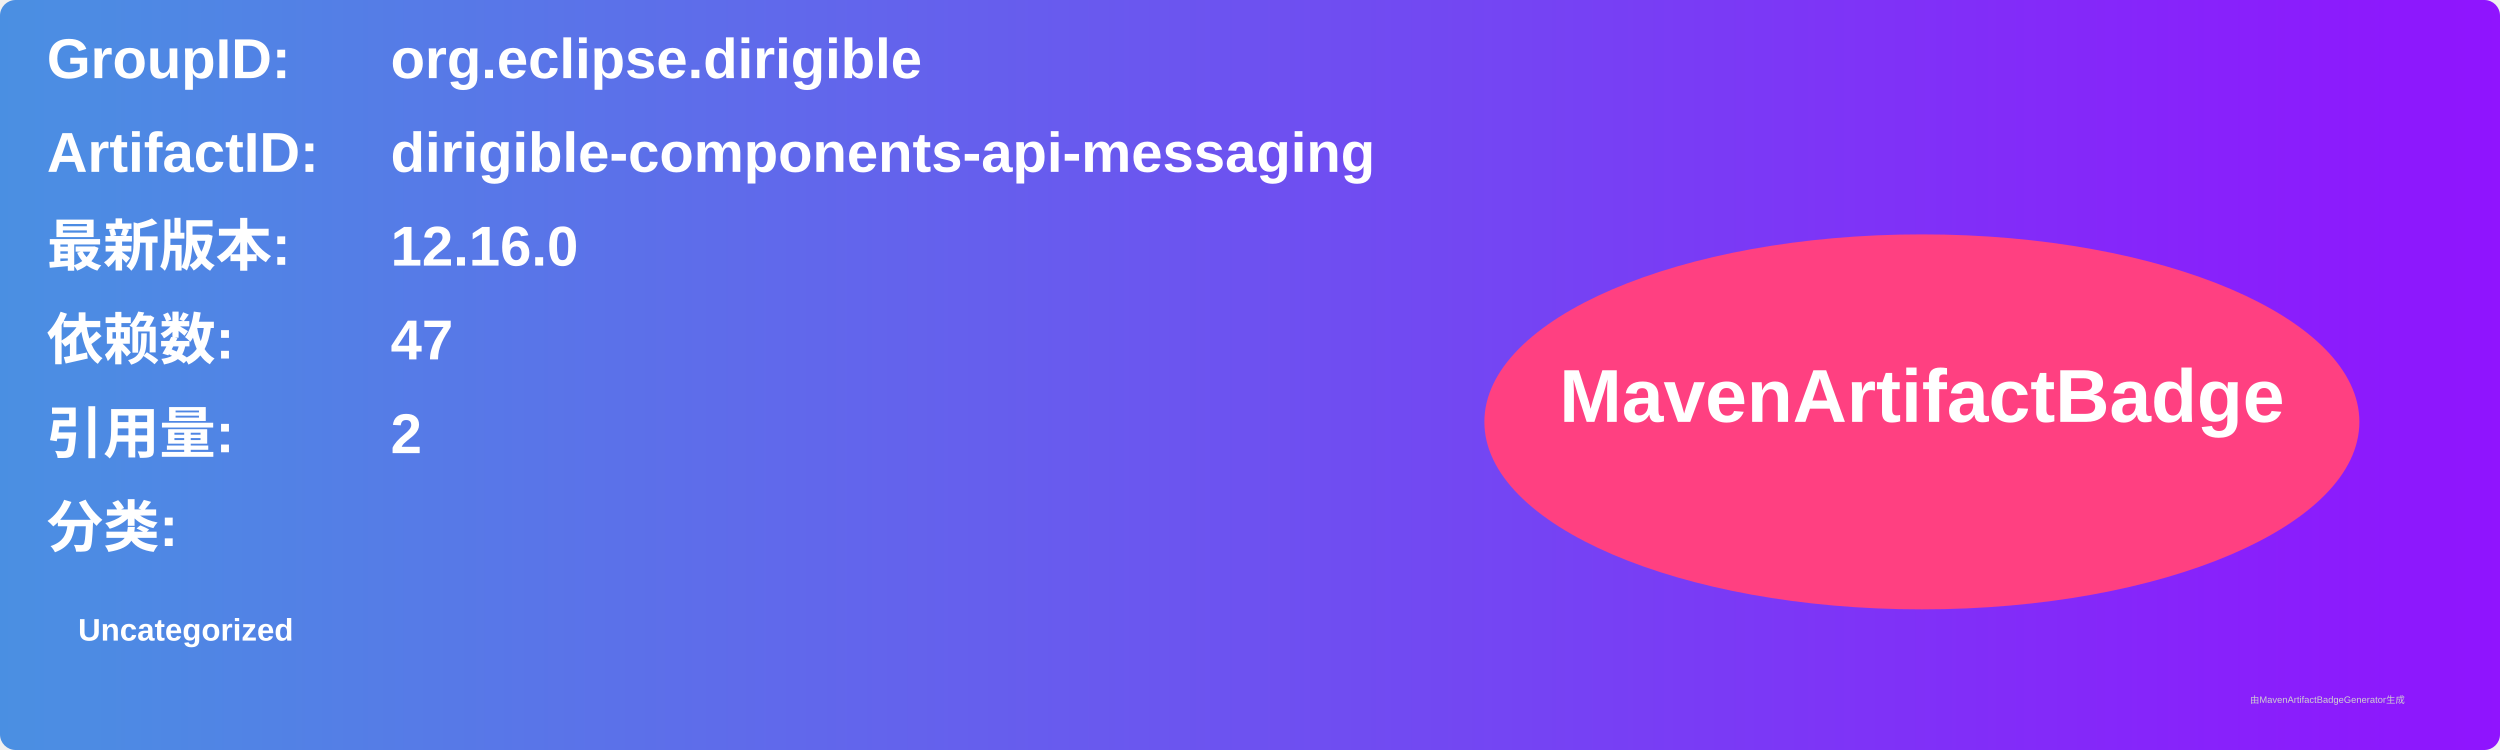
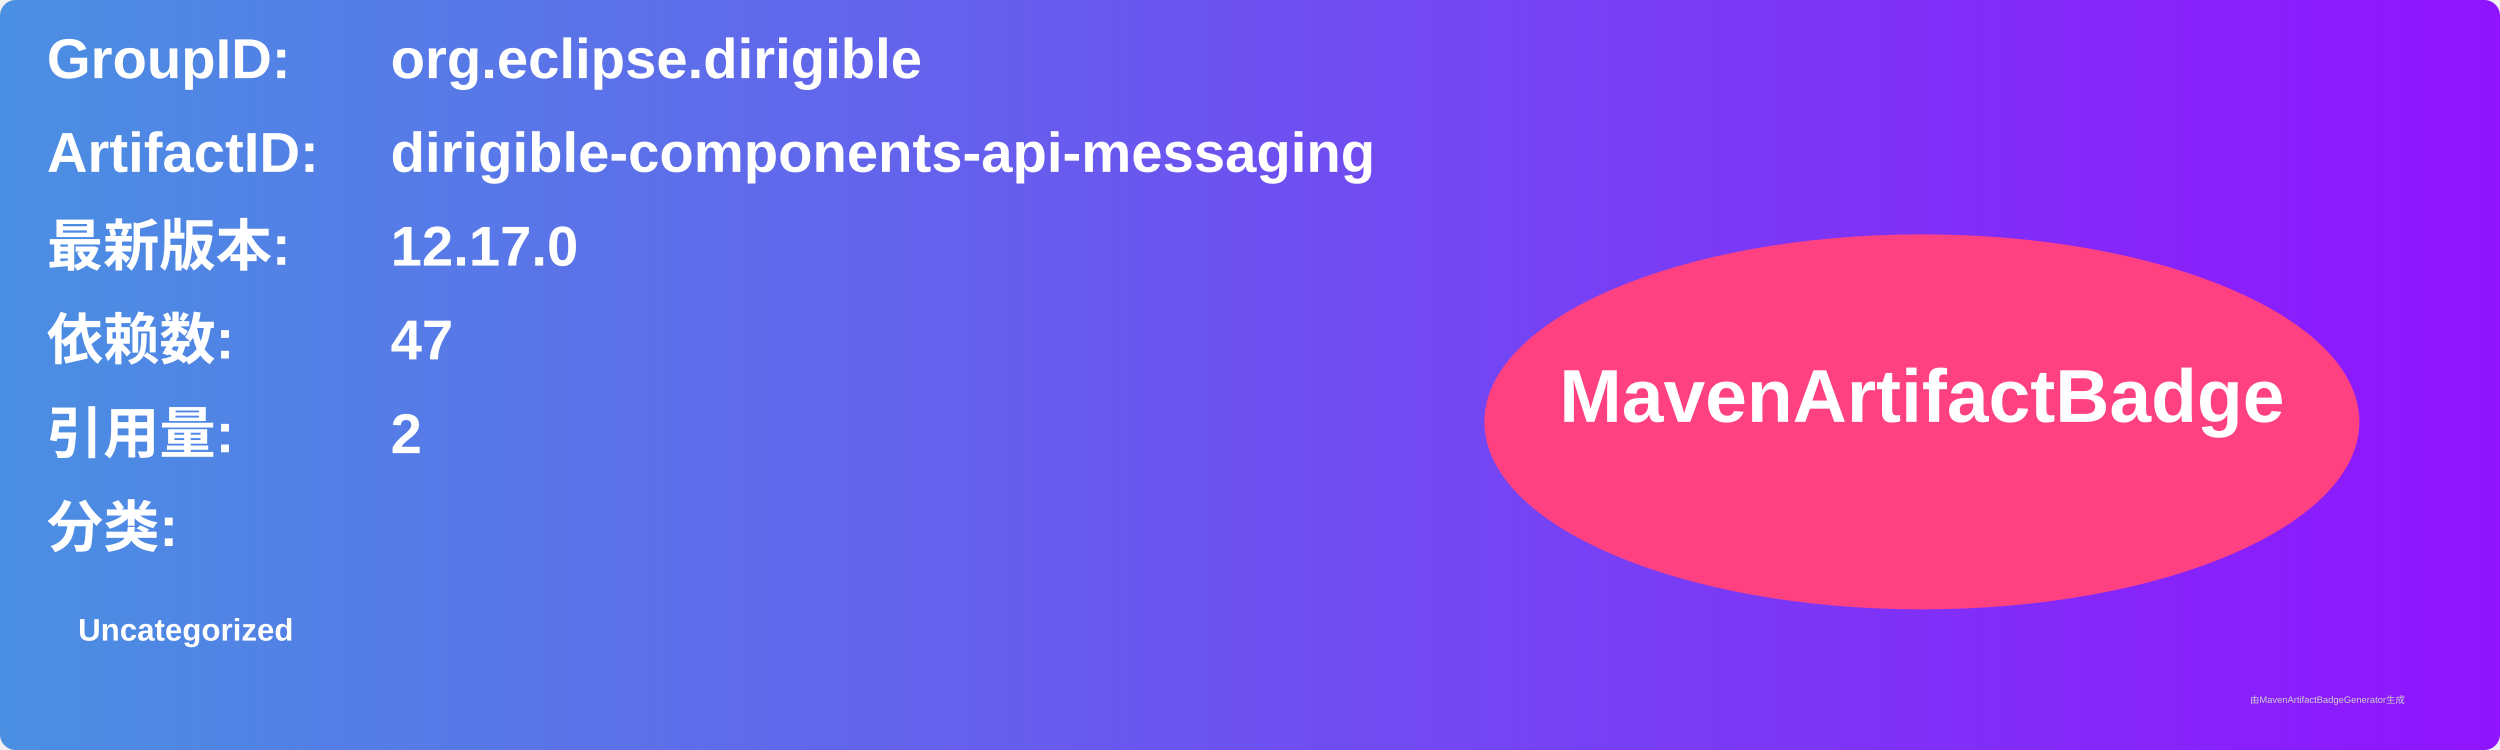
<svg xmlns="http://www.w3.org/2000/svg" width="800" height="240" viewBox="0 0 800 240">
  <linearGradient id="grad" x1="0%" y1="0%" x2="100%" y2="0%">
    <stop offset="0%" stop-color="#4a90e2" />
    <stop offset="100%" stop-color="#9013fe" />
  </linearGradient>
  <rect width="100%" height="100%" rx="5" ry="5" fill="url(#grad)" />
  <g transform="translate(15, 15)">
    <text x="0" y="10" font-family="Arial" font-size="18" fill="white" font-weight="bold" width="260">GroupID:</text>
    <text x="110" y="10" font-family="Arial" font-size="18" fill="white" font-weight="bold" width="460">org.eclipse.dirigible</text>
    <text x="0" y="40" font-family="Arial" font-size="18" fill="white" font-weight="bold" width="260">ArtifactID:</text>
    <text x="110" y="40" font-family="Arial" font-size="18" fill="white" font-weight="bold" width="460">dirigible-components-api-messaging</text>
    <text x="0" y="70" font-family="Arial" font-size="18" fill="white" font-weight="bold">最新版本:</text>
    <text x="110" y="70" font-family="Arial" font-size="18" fill="white" font-weight="bold">
-       <tspan font-weight="bold">12.16.0</tspan>
+       <tspan font-weight="bold">12.17.0</tspan>
    </text>
    <text x="0" y="100" font-family="Arial" font-size="18" fill="white" font-weight="bold">依赖数: </text>
    <text x="110" y="100" font-family="Arial" font-size="18" fill="white">
      <tspan font-weight="bold">47</tspan>
    </text>
    <text x="0" y="130" font-family="Arial" font-size="18" fill="white" font-weight="bold">引用量: </text>
    <text x="110" y="130" font-family="Arial" font-size="18" fill="white">
      <tspan font-weight="bold">2</tspan>
    </text>
    <text x="0" y="160" font-family="Arial" font-size="18" fill="white" font-weight="bold">分类:</text>
    <text x="10" y="190" font-family="Arial" font-size="10" fill="white">
      <tspan font-weight="bold">Uncategorized</tspan>
    </text>
    <ellipse cx="600" cy="120" rx="140" ry="60" fill="#ff4081" />
    <text x="600" y="120" text-anchor="middle" font-family="Arial" font-size="24" fill="white" font-weight="bold">MavenArtifactBadge</text>
  </g>
  <text x="720" y="225" font-family="Arial" font-size="3" fill="#d0d0d0">由MavenArtifactBadgeGenerator生成</text>
</svg>
